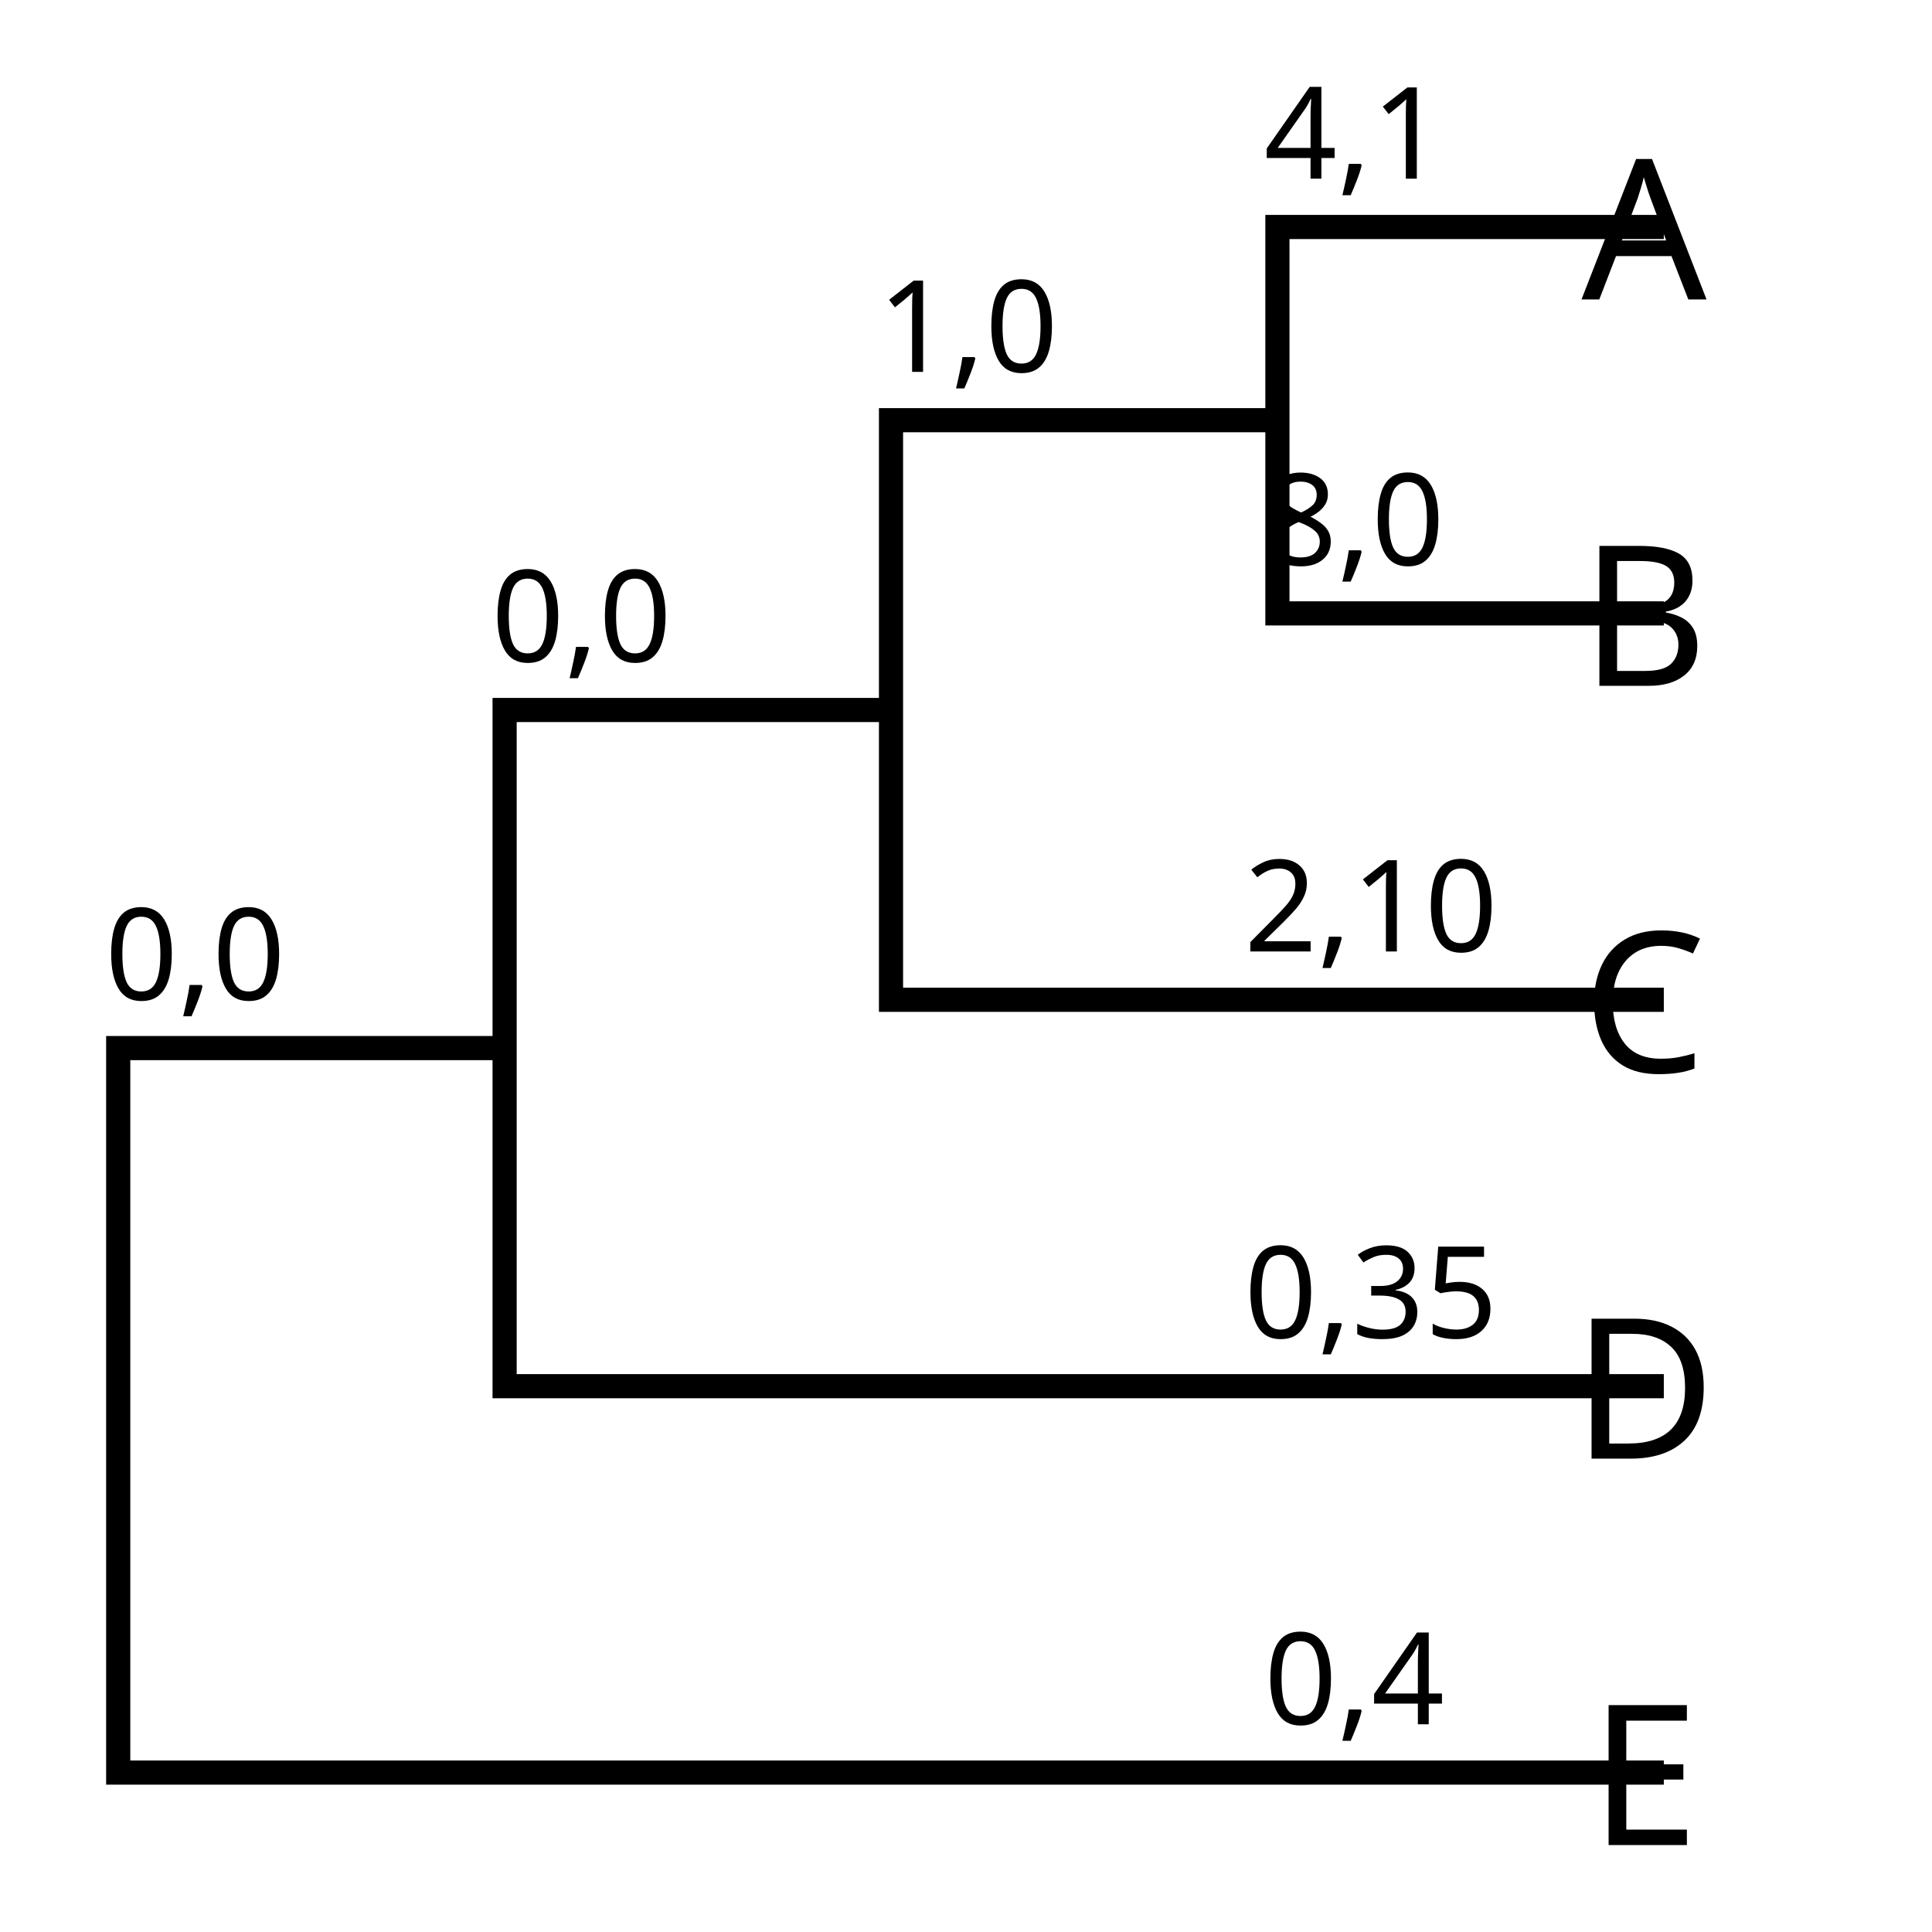
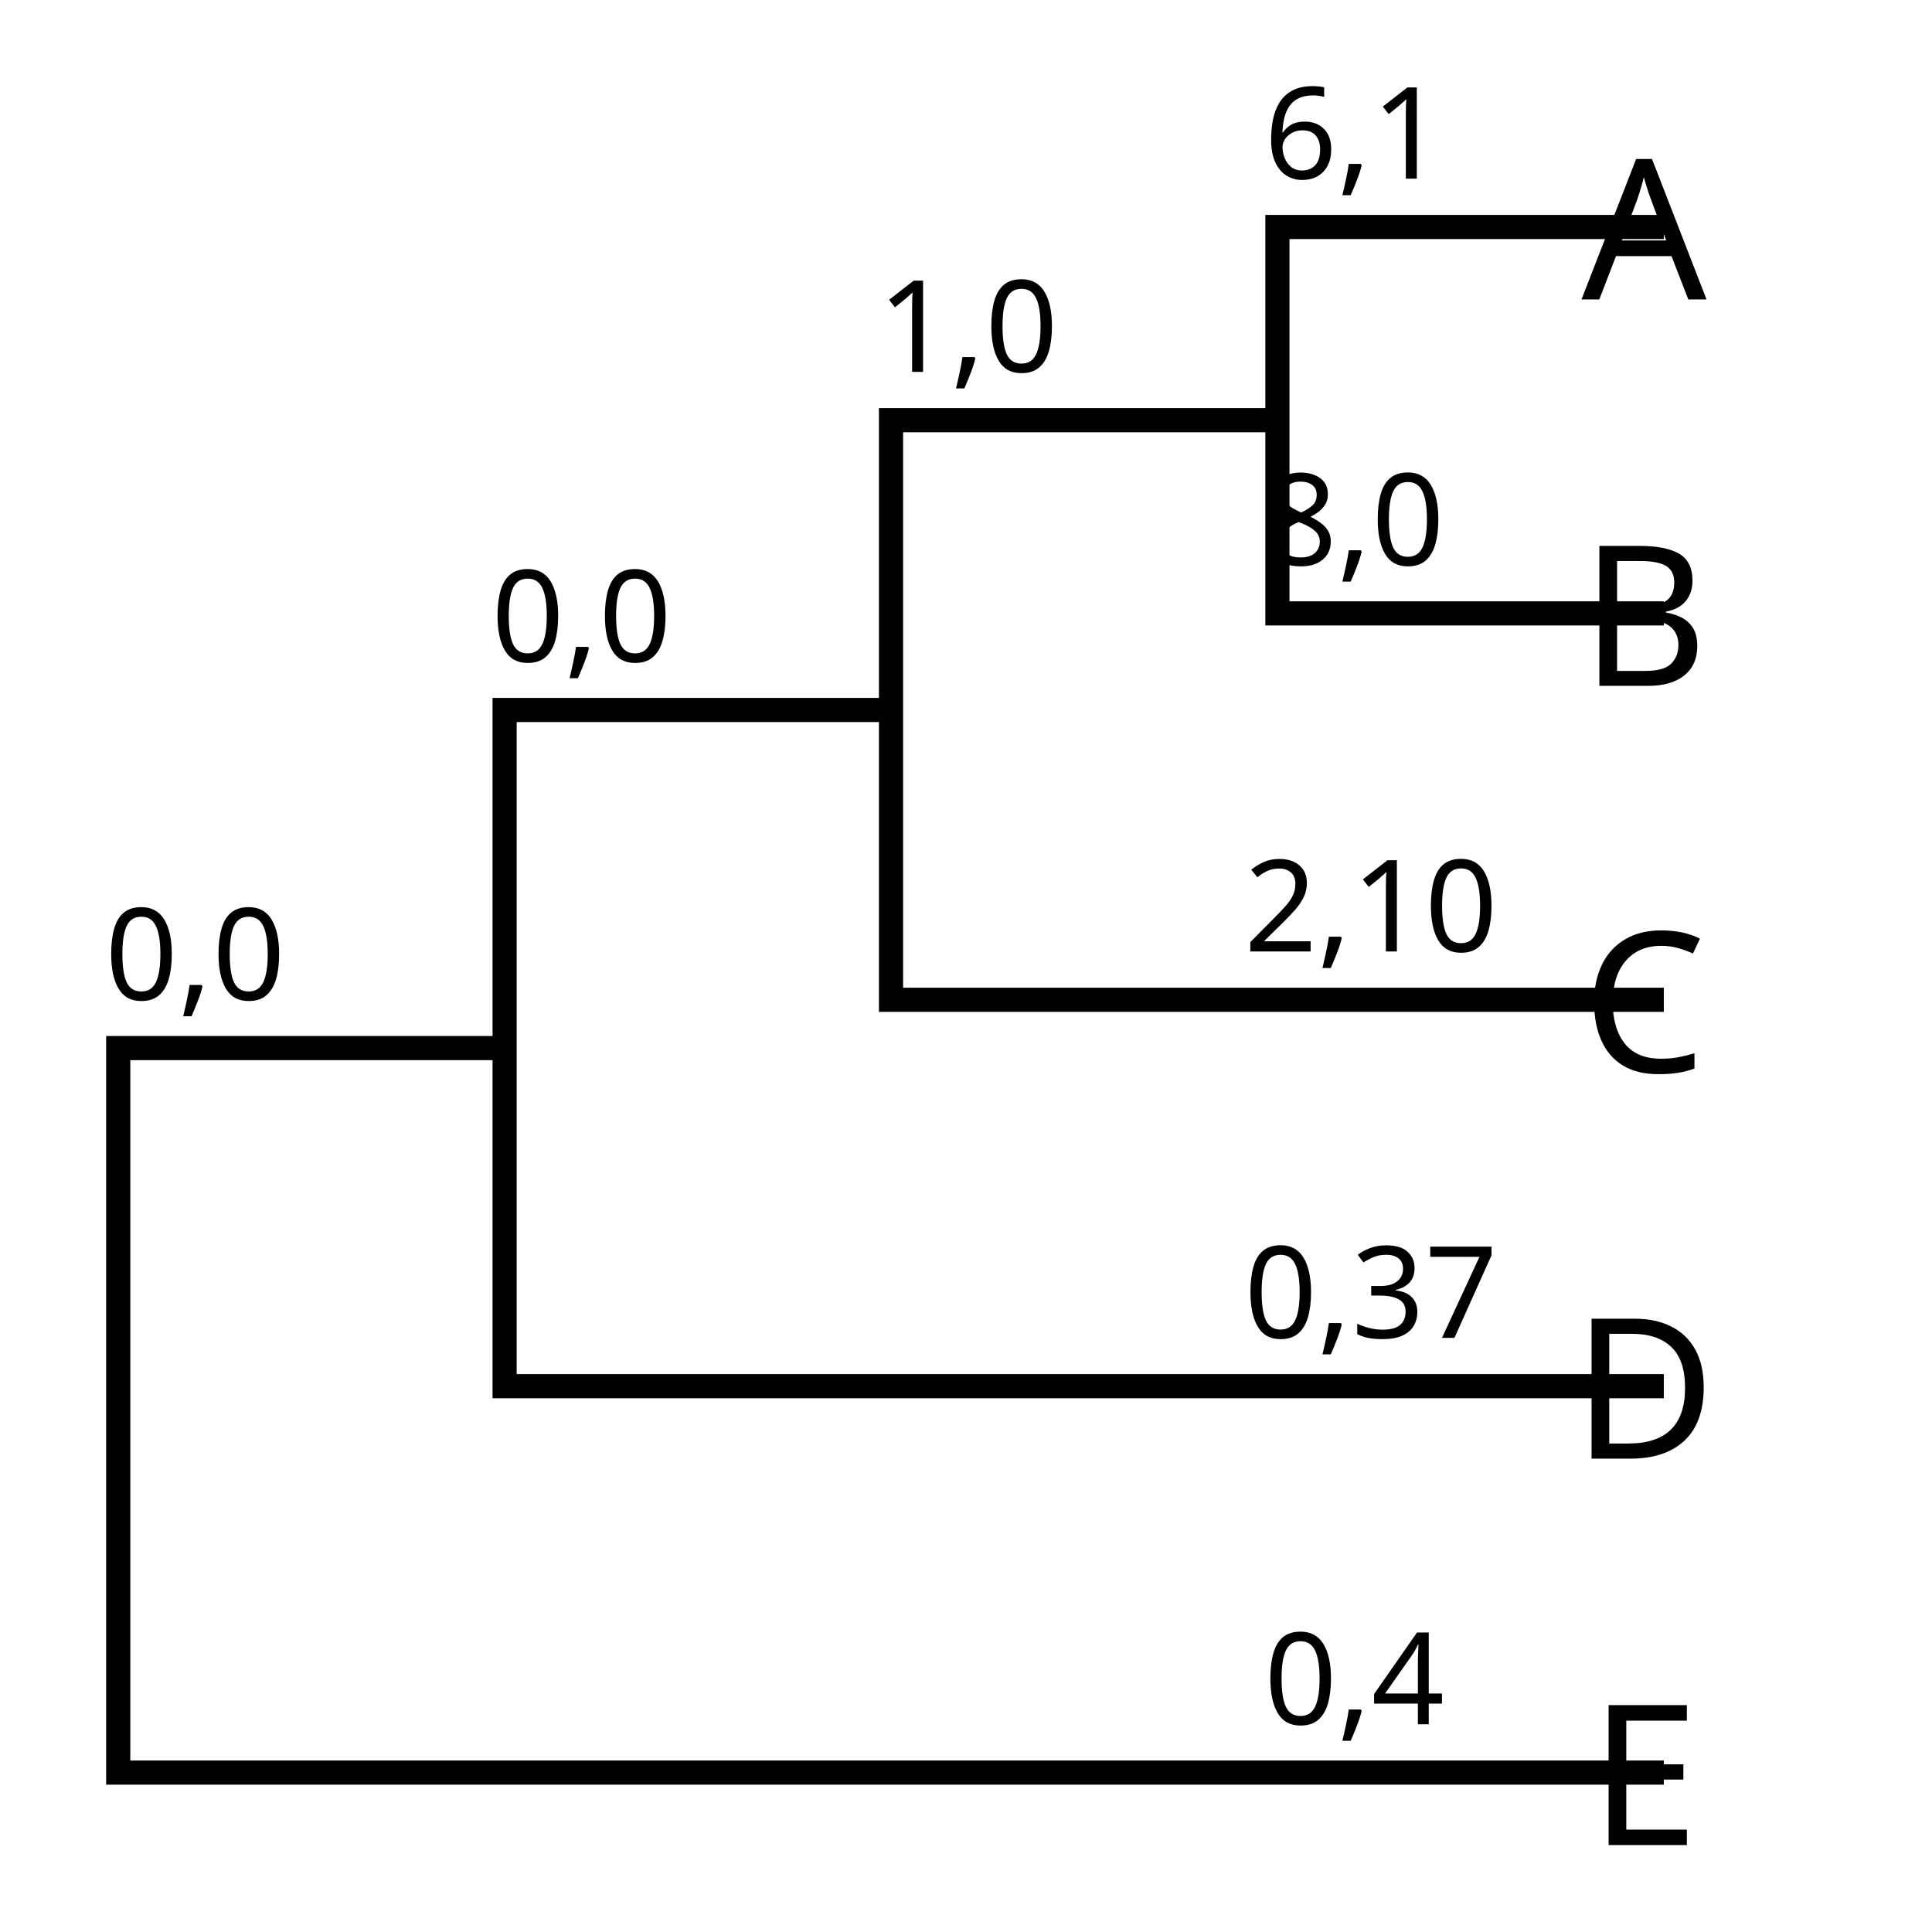
<svg xmlns="http://www.w3.org/2000/svg" width="80mm" height="80mm" viewBox="0 0 283.465 283.465" id="svg2" version="1.1">
  <defs id="defs4" />
  <g id="layer1" transform="translate(-139.9606,-184.2519)">
    <g id="g4164" transform="translate(13.80133,-9.215748)">
      <path id="path4138" d="m 370.276,226.772 -56.693,0 0,56.693 56.693,0" style="fill:none;fill-rule:evenodd;stroke:#000000;stroke-width:3.543;stroke-linecap:butt;stroke-linejoin:miter;stroke-miterlimit:4;stroke-dasharray:none;stroke-opacity:1" />
      <path id="path4140" d="m 313.583,255.118 -56.693,0 0,85.039 113.386,0" style="fill:none;fill-rule:evenodd;stroke:#000000;stroke-width:3.543;stroke-linecap:butt;stroke-linejoin:miter;stroke-miterlimit:4;stroke-dasharray:none;stroke-opacity:1" />
      <path id="path4142" d="m 256.89,297.638 -56.693,0 0,99.213 170.079,0" style="fill:none;fill-rule:evenodd;stroke:#000000;stroke-width:3.543;stroke-linecap:butt;stroke-linejoin:miter;stroke-miterlimit:4;stroke-dasharray:none;stroke-opacity:1" />
      <path id="path4144" d="m 200.197,347.244 -56.693,0 0,106.299 226.772,0" style="fill:none;fill-rule:evenodd;stroke:#000000;stroke-width:3.543;stroke-linecap:butt;stroke-linejoin:miter;stroke-miterlimit:4;stroke-dasharray:none;stroke-opacity:1" />
      <text id="text4146" y="446.457" x="336.308" style="font-style:normal;font-weight:normal;font-size:18.75px;line-height:125%;font-family:sans-serif;text-align:center;letter-spacing:0px;word-spacing:0px;text-anchor:middle;fill:#000000;fill-opacity:1;stroke:none;stroke-width:1px;stroke-linecap:butt;stroke-linejoin:miter;stroke-opacity:1" xml:space="preserve">
        <tspan style="font-style:normal;font-variant:normal;font-weight:normal;font-stretch:normal;font-family:'Droid Sans Mono';-inkscape-font-specification:'Droid Sans Mono'" y="446.457" x="341.929" id="tspan4148"> 0,4 </tspan>
      </text>
      <text id="text4146-3" y="389.764" x="341.929" style="font-style:normal;font-variant:normal;font-weight:normal;font-stretch:normal;font-size:18.75px;line-height:125%;font-family:'Droid Sans Mono';-inkscape-font-specification:'Droid Sans Mono';text-align:center;letter-spacing:0px;word-spacing:0px;text-anchor:middle;fill:#000000;fill-opacity:1;stroke:none;stroke-width:1px;stroke-linecap:butt;stroke-linejoin:miter;stroke-opacity:1" xml:space="preserve">
-         <tspan y="389.764" x="341.929" id="tspan4148-6"> 0,35</tspan>
+         <tspan y="389.764" x="341.929" id="tspan4148-6"> 0,37</tspan>
      </text>
      <text id="text4146-7" y="333.071" x="341.929" style="font-style:normal;font-variant:normal;font-weight:normal;font-stretch:normal;font-size:18.75px;line-height:125%;font-family:'Droid Sans Mono';-inkscape-font-specification:'Droid Sans Mono';text-align:center;letter-spacing:0px;word-spacing:0px;text-anchor:middle;fill:#000000;fill-opacity:1;stroke:none;stroke-width:1px;stroke-linecap:butt;stroke-linejoin:miter;stroke-opacity:1" xml:space="preserve">
        <tspan y="333.071" x="341.929" id="tspan4148-5"> 2,10</tspan>
      </text>
      <text id="text4146-35" y="276.378" x="336.308" style="font-style:normal;font-variant:normal;font-weight:normal;font-stretch:normal;font-size:18.75px;line-height:125%;font-family:'Droid Sans Mono';-inkscape-font-specification:'Droid Sans Mono';text-align:center;letter-spacing:0px;word-spacing:0px;text-anchor:middle;fill:#000000;fill-opacity:1;stroke:none;stroke-width:1px;stroke-linecap:butt;stroke-linejoin:miter;stroke-opacity:1" xml:space="preserve">
        <tspan y="276.378" x="341.929" id="tspan4148-62"> 8,0 </tspan>
      </text>
      <text id="text4146-9" y="219.685" x="336.308" style="font-style:normal;font-variant:normal;font-weight:normal;font-stretch:normal;font-size:18.75px;line-height:125%;font-family:'Droid Sans Mono';-inkscape-font-specification:'Droid Sans Mono';text-align:center;letter-spacing:0px;word-spacing:0px;text-anchor:middle;fill:#000000;fill-opacity:1;stroke:none;stroke-width:1px;stroke-linecap:butt;stroke-linejoin:miter;stroke-opacity:1" xml:space="preserve">
-         <tspan y="219.685" x="341.929" id="tspan4148-1"> 4,1 </tspan>
+         <tspan y="219.685" x="341.929" id="tspan4148-1"> 6,1 </tspan>
      </text>
      <text id="text4192" y="237.402" x="384.449" style="font-style:normal;font-weight:normal;font-size:18.75px;line-height:125%;font-family:sans-serif;text-align:center;letter-spacing:0px;word-spacing:0px;text-anchor:middle;fill:#000000;fill-opacity:1;stroke:none;stroke-width:1px;stroke-linecap:butt;stroke-linejoin:miter;stroke-opacity:1" xml:space="preserve">
        <tspan style="font-size:28.75px;text-align:center;text-anchor:middle" y="237.402" x="384.449" id="tspan4194">A</tspan>
      </text>
      <text id="text4192-0" y="294.094" x="384.449" style="font-style:normal;font-weight:normal;font-size:18.75px;line-height:125%;font-family:sans-serif;text-align:center;letter-spacing:0px;word-spacing:0px;text-anchor:middle;fill:#000000;fill-opacity:1;stroke:none;stroke-width:1px;stroke-linecap:butt;stroke-linejoin:miter;stroke-opacity:1" xml:space="preserve">
        <tspan style="font-size:28.75px;text-align:center;text-anchor:middle" y="294.094" x="384.449" id="tspan4194-9">B</tspan>
      </text>
      <text id="text4192-3" y="350.787" x="384.449" style="font-style:normal;font-weight:normal;font-size:18.75px;line-height:125%;font-family:sans-serif;text-align:center;letter-spacing:0px;word-spacing:0px;text-anchor:middle;fill:#000000;fill-opacity:1;stroke:none;stroke-width:1px;stroke-linecap:butt;stroke-linejoin:miter;stroke-opacity:1" xml:space="preserve">
        <tspan style="font-size:28.75px;text-align:center;text-anchor:middle" y="350.787" x="384.449" id="tspan4194-6">C</tspan>
      </text>
      <text id="text4192-06" y="407.48" x="384.449" style="font-style:normal;font-weight:normal;font-size:18.75px;line-height:125%;font-family:sans-serif;text-align:center;letter-spacing:0px;word-spacing:0px;text-anchor:middle;fill:#000000;fill-opacity:1;stroke:none;stroke-width:1px;stroke-linecap:butt;stroke-linejoin:miter;stroke-opacity:1" xml:space="preserve">
        <tspan style="font-size:28.75px;text-align:center;text-anchor:middle" y="407.48" x="384.449" id="tspan4194-2">D</tspan>
      </text>
      <text id="text4192-6" y="464.173" x="384.449" style="font-style:normal;font-weight:normal;font-size:18.75px;line-height:125%;font-family:sans-serif;text-align:center;letter-spacing:0px;word-spacing:0px;text-anchor:middle;fill:#000000;fill-opacity:1;stroke:none;stroke-width:1px;stroke-linecap:butt;stroke-linejoin:miter;stroke-opacity:1" xml:space="preserve">
        <tspan style="font-size:28.75px;text-align:center;text-anchor:middle" y="464.173" x="384.449" id="tspan4194-1">E</tspan>
      </text>
      <text id="text4146-9-3" y="248.031" x="279.615" style="font-style:normal;font-variant:normal;font-weight:normal;font-stretch:normal;font-size:18.75px;line-height:125%;font-family:'Droid Sans Mono';-inkscape-font-specification:'Droid Sans Mono';text-align:center;letter-spacing:0px;word-spacing:0px;text-anchor:middle;fill:#000000;fill-opacity:1;stroke:none;stroke-width:1px;stroke-linecap:butt;stroke-linejoin:miter;stroke-opacity:1" xml:space="preserve">
        <tspan y="248.031" x="285.236" id="tspan4148-1-5"> 1,0 </tspan>
      </text>
      <text id="text4146-9-5" y="290.551" x="222.922" style="font-style:normal;font-variant:normal;font-weight:normal;font-stretch:normal;font-size:18.75px;line-height:125%;font-family:'Droid Sans Mono';-inkscape-font-specification:'Droid Sans Mono';text-align:center;letter-spacing:0px;word-spacing:0px;text-anchor:middle;fill:#000000;fill-opacity:1;stroke:none;stroke-width:1px;stroke-linecap:butt;stroke-linejoin:miter;stroke-opacity:1" xml:space="preserve">
        <tspan y="290.551" x="228.543" id="tspan4148-1-9"> 0,0 </tspan>
      </text>
      <text id="text4146-9-3-7" y="340.157" x="166.229" style="font-style:normal;font-variant:normal;font-weight:normal;font-stretch:normal;font-size:18.75px;line-height:125%;font-family:'Droid Sans Mono';-inkscape-font-specification:'Droid Sans Mono';text-align:center;letter-spacing:0px;word-spacing:0px;text-anchor:middle;fill:#000000;fill-opacity:1;stroke:none;stroke-width:1px;stroke-linecap:butt;stroke-linejoin:miter;stroke-opacity:1" xml:space="preserve">
        <tspan y="340.157" x="171.85" id="tspan4148-1-5-9"> 0,0 </tspan>
      </text>
    </g>
  </g>
</svg>
